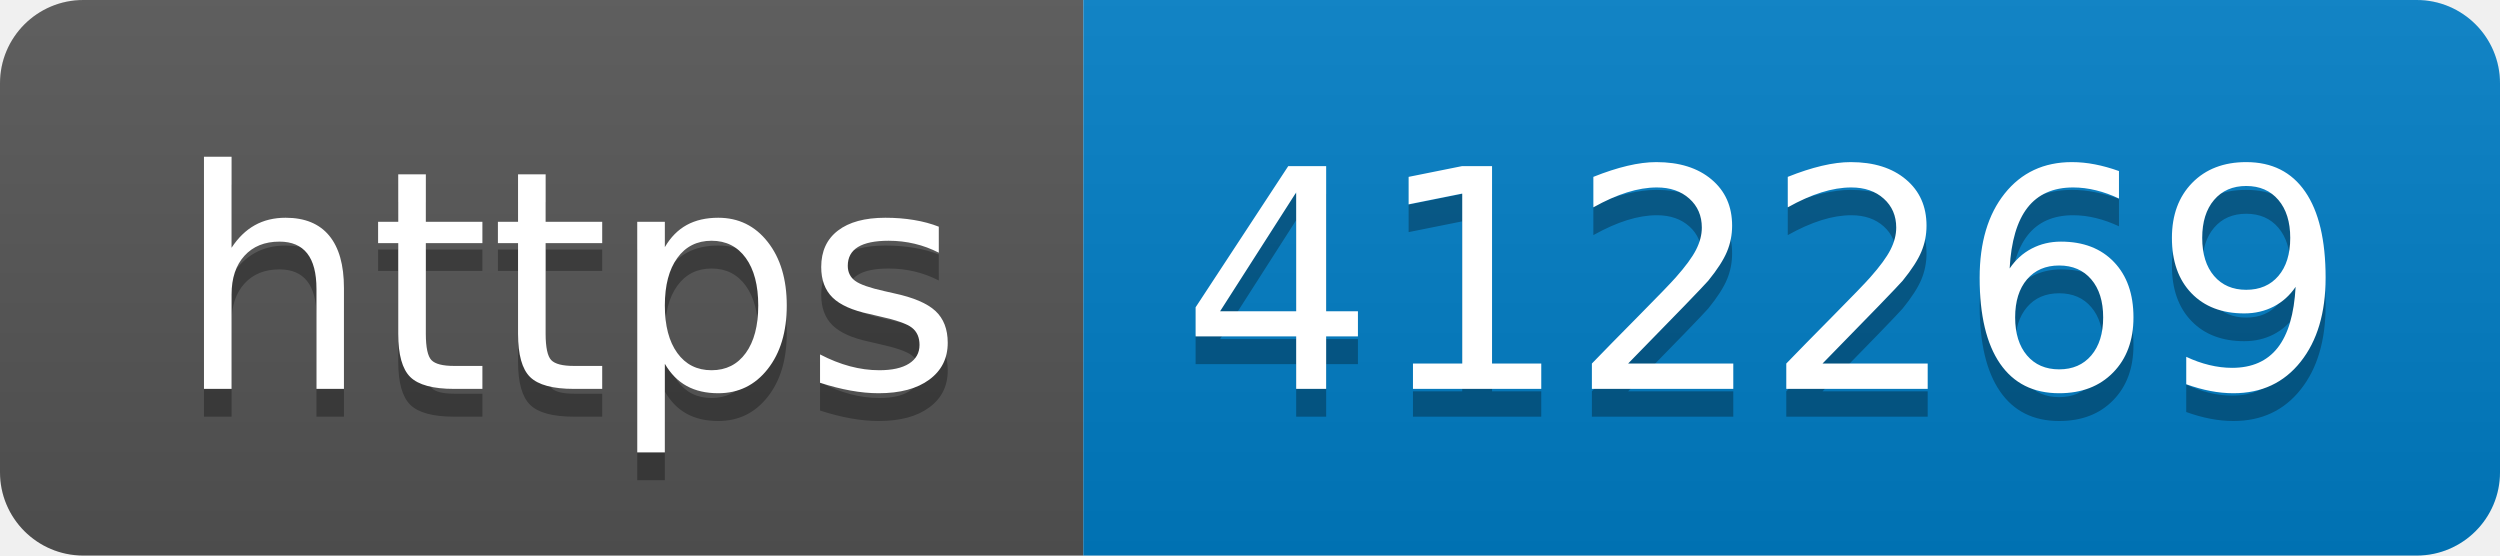
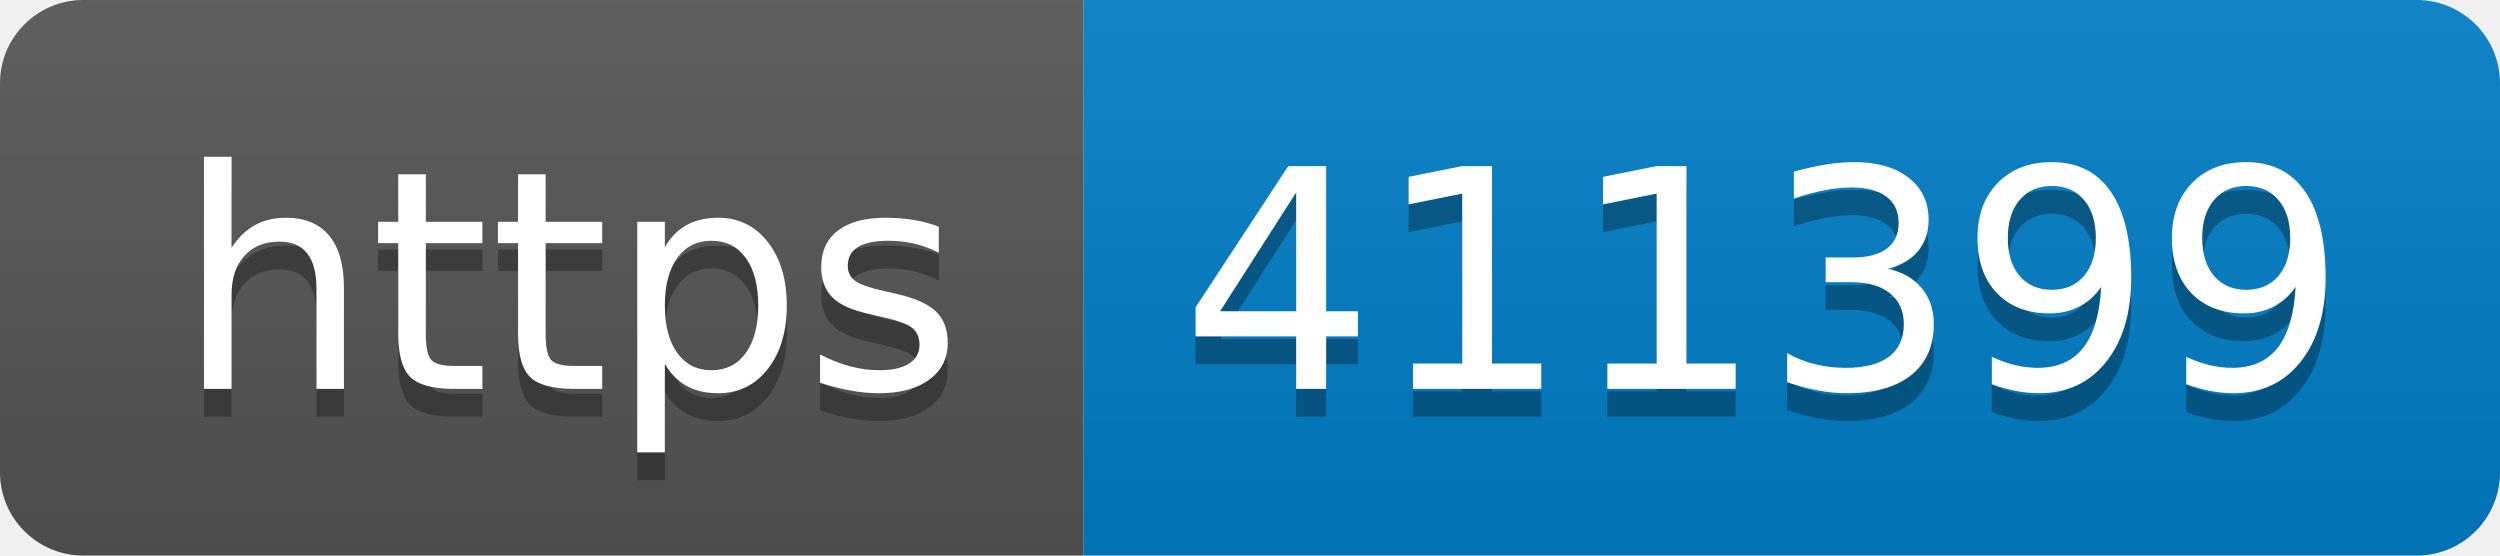
- <svg xmlns="http://www.w3.org/2000/svg" width="90" height="20" role="img" aria-label="https: 412269">
+ <svg xmlns="http://www.w3.org/2000/svg" width="90" height="20" role="img" aria-label="https: 411399">
  <linearGradient id="s" x2="0" y2="100%">
    <stop offset="0" stop-color="#bbb" stop-opacity=".1" />
    <stop offset="1" stop-opacity=".1" />
  </linearGradient>
  <clipPath id="r">
    <rect width="90" height="20" rx="3" fill="#fff" />
  </clipPath>
  <g clip-path="url(#r)">
    <rect width="39" height="20" fill="#555" />
    <rect x="39" width="51" height="20" fill="#007ec6" />
    <rect width="90" height="20" fill="url(#s)" />
  </g>
  <g fill="#fff" text-anchor="middle" font-family="Verdana,Geneva,DejaVu Sans,sans-serif" text-rendering="geometricPrecision" font-size="110">
    <text aria-hidden="true" x="205" y="150" fill="#010101" fill-opacity=".3" transform="scale(.1)" textLength="290">https</text>
    <text x="205" y="140" transform="scale(.1)" fill="#fff" textLength="290">https</text>
-     <text aria-hidden="true" x="635" y="150" fill="#010101" fill-opacity=".3" transform="scale(.1)" textLength="410">412269</text>
-     <text x="635" y="140" transform="scale(.1)" fill="#fff" textLength="410">412269</text>
+     <text aria-hidden="true" x="635" y="150" fill="#010101" fill-opacity=".3" transform="scale(.1)" textLength="410">411399</text>
+     <text x="635" y="140" transform="scale(.1)" fill="#fff" textLength="410">411399</text>
  </g>
</svg>
